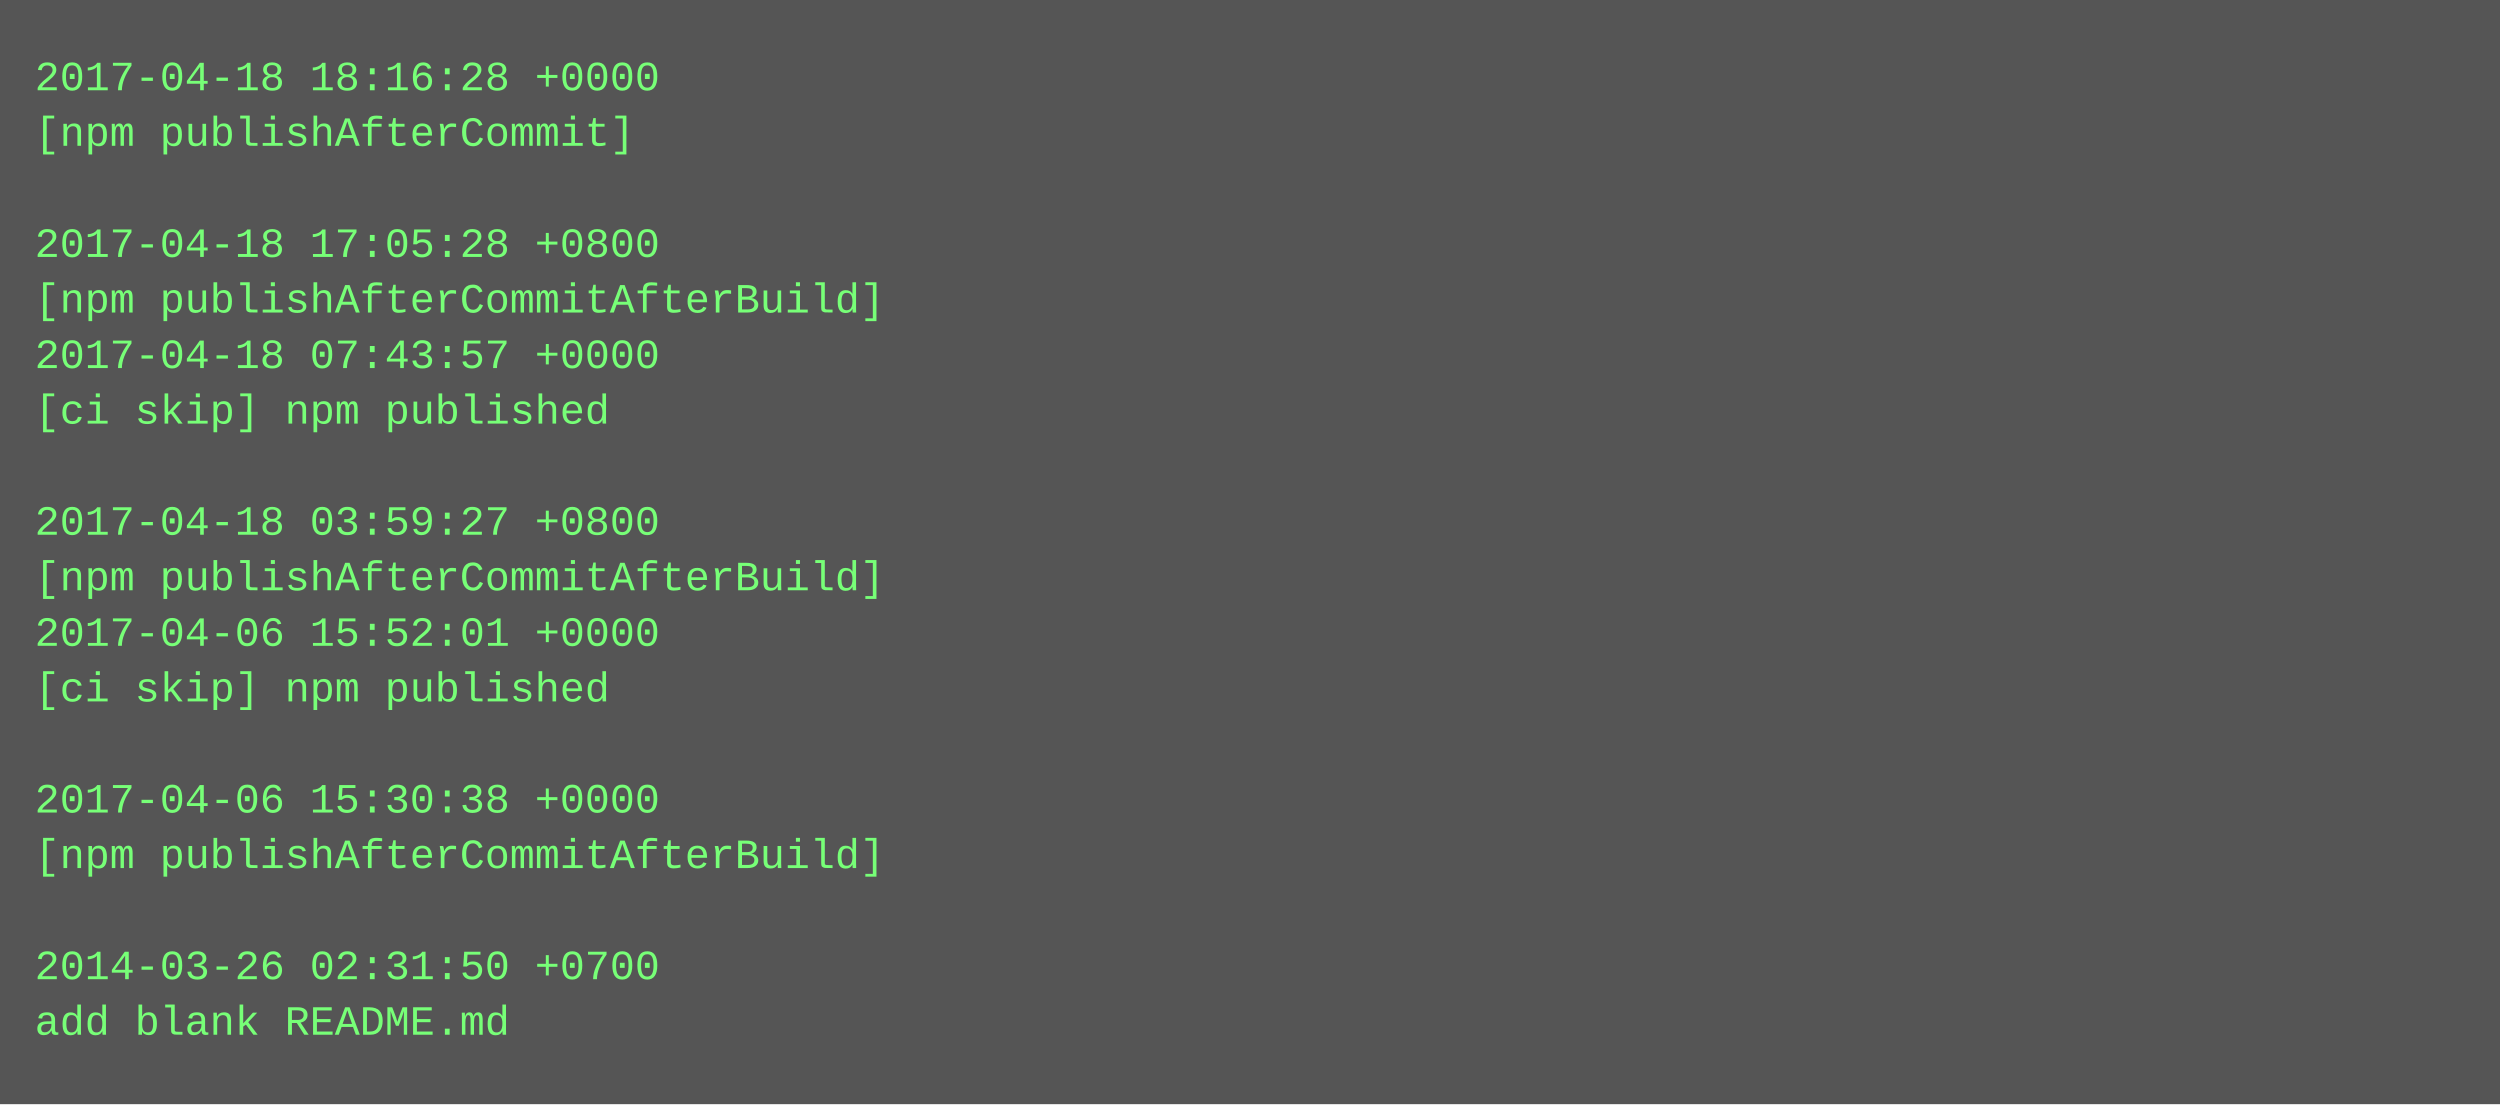
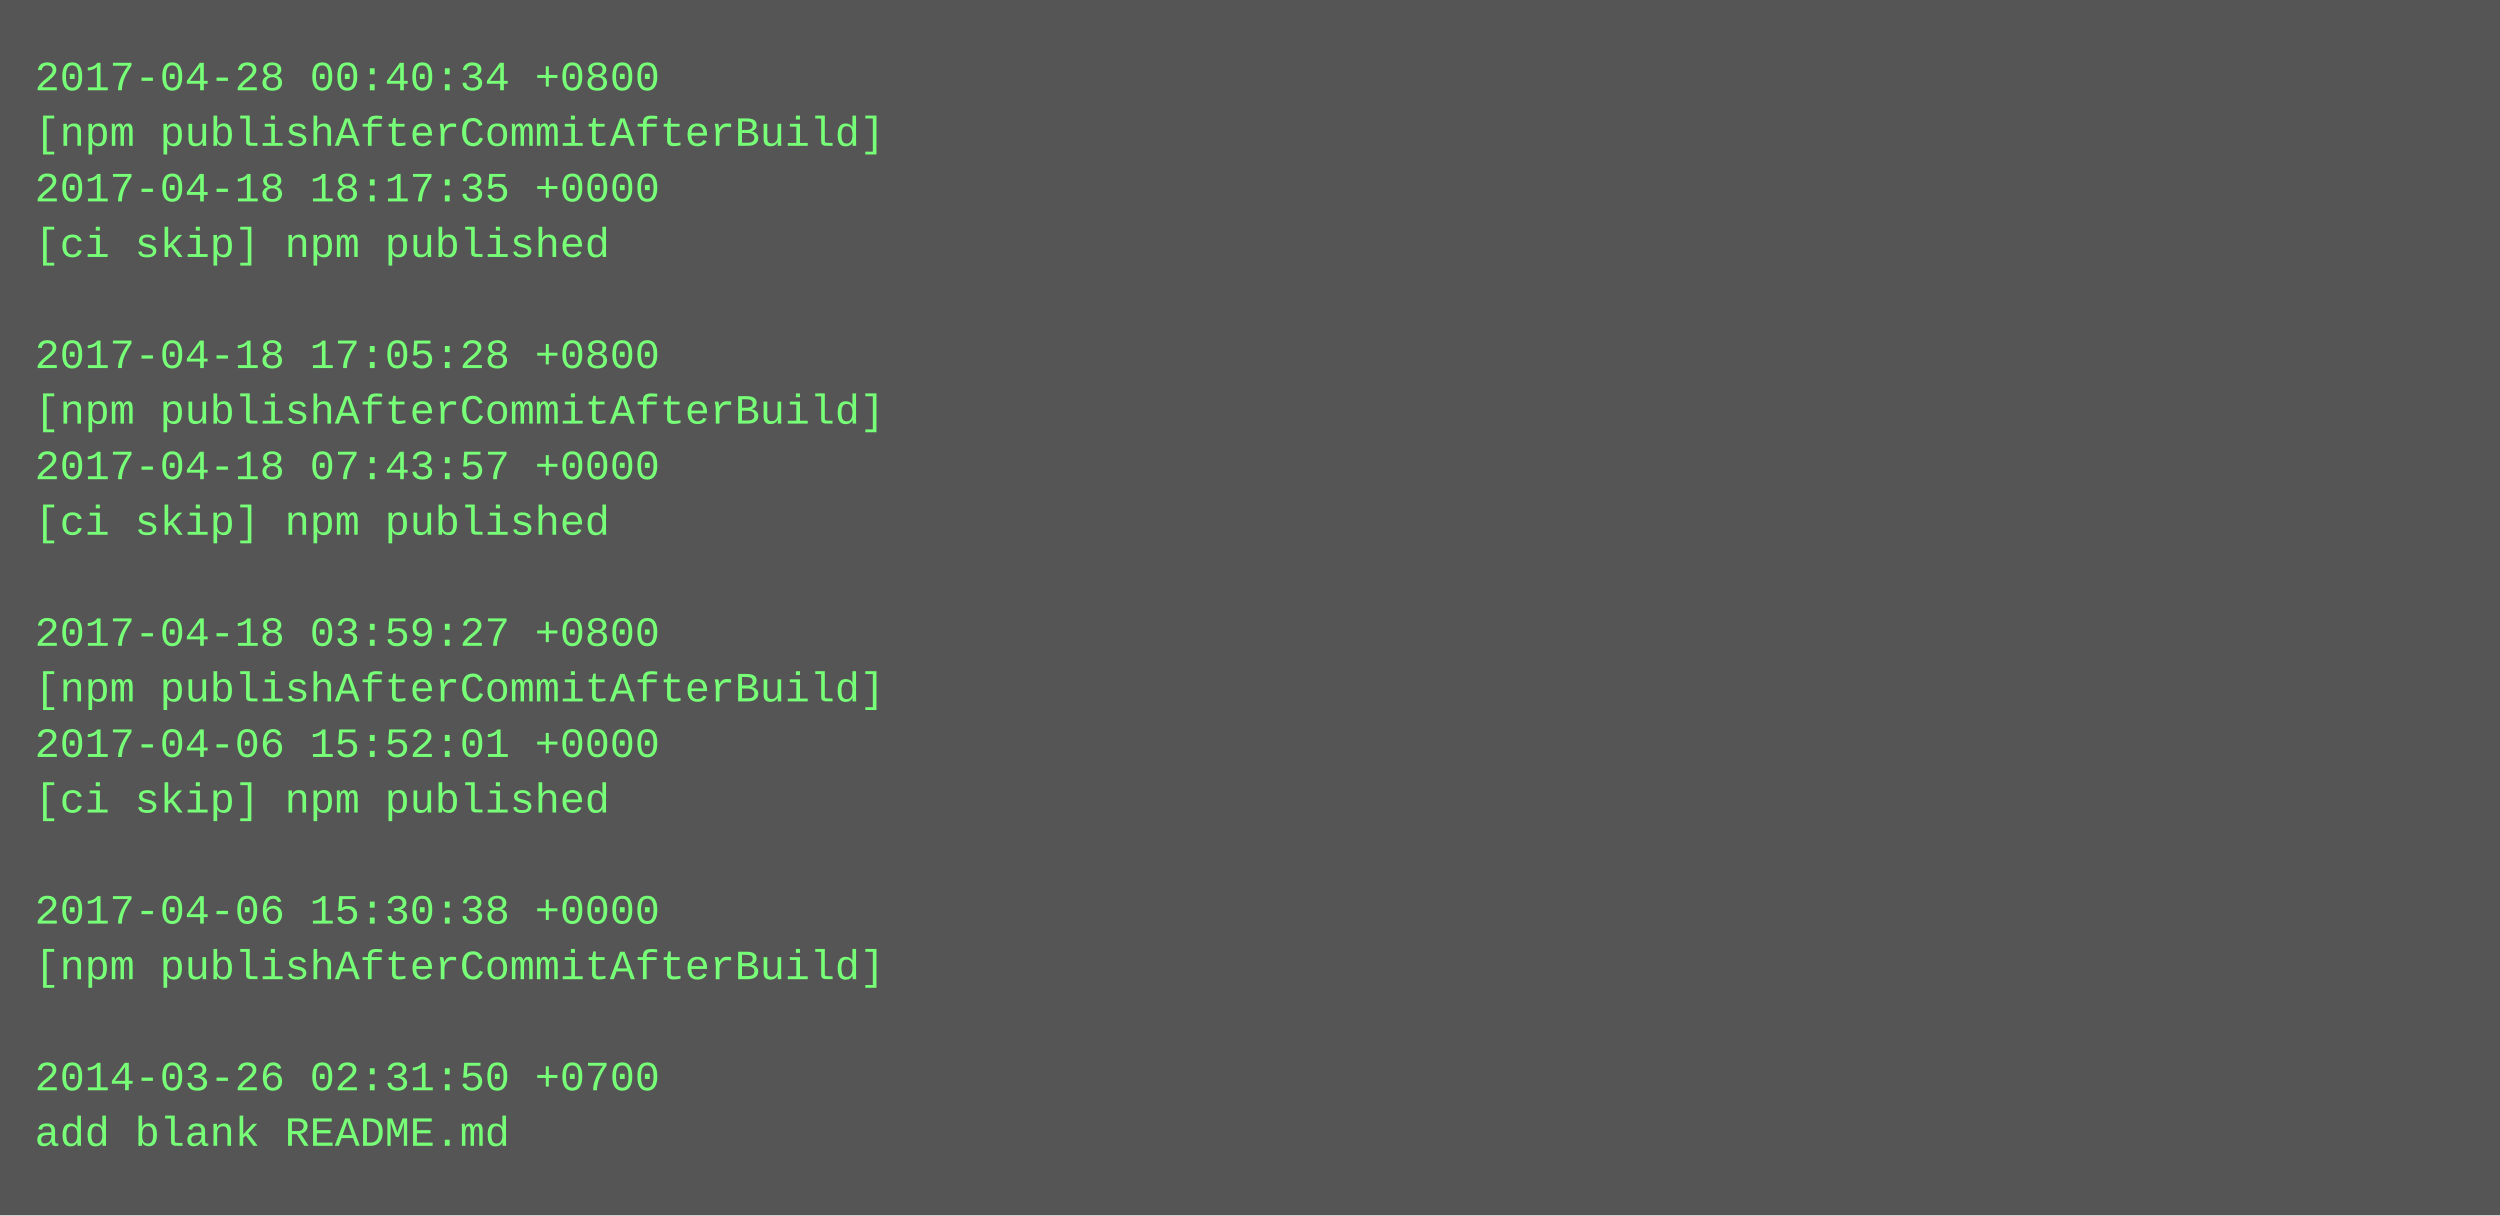
- <svg xmlns="http://www.w3.org/2000/svg" height="318" width="720">
-   <rect height="318" fill="#555" width="720" />
+ <svg xmlns="http://www.w3.org/2000/svg" height="350" width="720">
+   <rect height="350" fill="#555" width="720" />
  <text fill="#7f7" font-family="Courier New" font-size="12" xml:space="preserve">
-     <tspan x="10" y="26">2017-04-18 18:16:28 +0000</tspan>
-     <tspan x="10" y="42">[npm publishAfterCommit]</tspan>
-     <tspan x="10" y="58" />
-     <tspan x="10" y="74">2017-04-18 17:05:28 +0800</tspan>
-     <tspan x="10" y="90">[npm publishAfterCommitAfterBuild]</tspan>
-     <tspan x="10" y="106">2017-04-18 07:43:57 +0000</tspan>
-     <tspan x="10" y="122">[ci skip] npm published</tspan>
-     <tspan x="10" y="138" />
-     <tspan x="10" y="154">2017-04-18 03:59:27 +0800</tspan>
-     <tspan x="10" y="170">[npm publishAfterCommitAfterBuild]</tspan>
-     <tspan x="10" y="186">2017-04-06 15:52:01 +0000</tspan>
-     <tspan x="10" y="202">[ci skip] npm published</tspan>
-     <tspan x="10" y="218" />
-     <tspan x="10" y="234">2017-04-06 15:30:38 +0000</tspan>
-     <tspan x="10" y="250">[npm publishAfterCommitAfterBuild]</tspan>
-     <tspan x="10" y="266" />
-     <tspan x="10" y="282">2014-03-26 02:31:50 +0700</tspan>
-     <tspan x="10" y="298">add blank README.md</tspan>
+     <tspan x="10" y="26">2017-04-28 00:40:34 +0800</tspan>
+     <tspan x="10" y="42">[npm publishAfterCommitAfterBuild]</tspan>
+     <tspan x="10" y="58">2017-04-18 18:17:35 +0000</tspan>
+     <tspan x="10" y="74">[ci skip] npm published</tspan>
+     <tspan x="10" y="90" />
+     <tspan x="10" y="106">2017-04-18 17:05:28 +0800</tspan>
+     <tspan x="10" y="122">[npm publishAfterCommitAfterBuild]</tspan>
+     <tspan x="10" y="138">2017-04-18 07:43:57 +0000</tspan>
+     <tspan x="10" y="154">[ci skip] npm published</tspan>
+     <tspan x="10" y="170" />
+     <tspan x="10" y="186">2017-04-18 03:59:27 +0800</tspan>
+     <tspan x="10" y="202">[npm publishAfterCommitAfterBuild]</tspan>
+     <tspan x="10" y="218">2017-04-06 15:52:01 +0000</tspan>
+     <tspan x="10" y="234">[ci skip] npm published</tspan>
+     <tspan x="10" y="250" />
+     <tspan x="10" y="266">2017-04-06 15:30:38 +0000</tspan>
+     <tspan x="10" y="282">[npm publishAfterCommitAfterBuild]</tspan>
+     <tspan x="10" y="298" />
+     <tspan x="10" y="314">2014-03-26 02:31:50 +0700</tspan>
+     <tspan x="10" y="330">add blank README.md</tspan>
  </text>
</svg>
